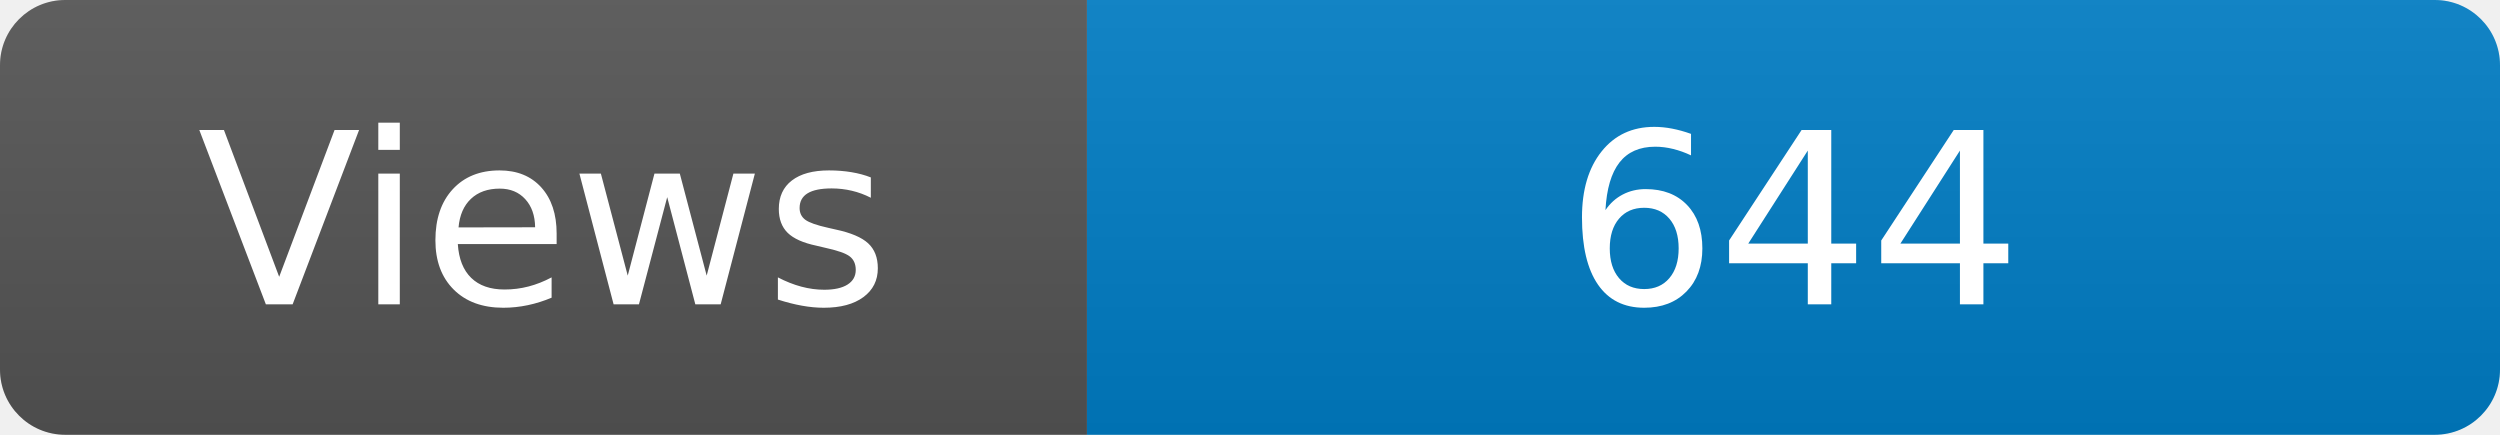
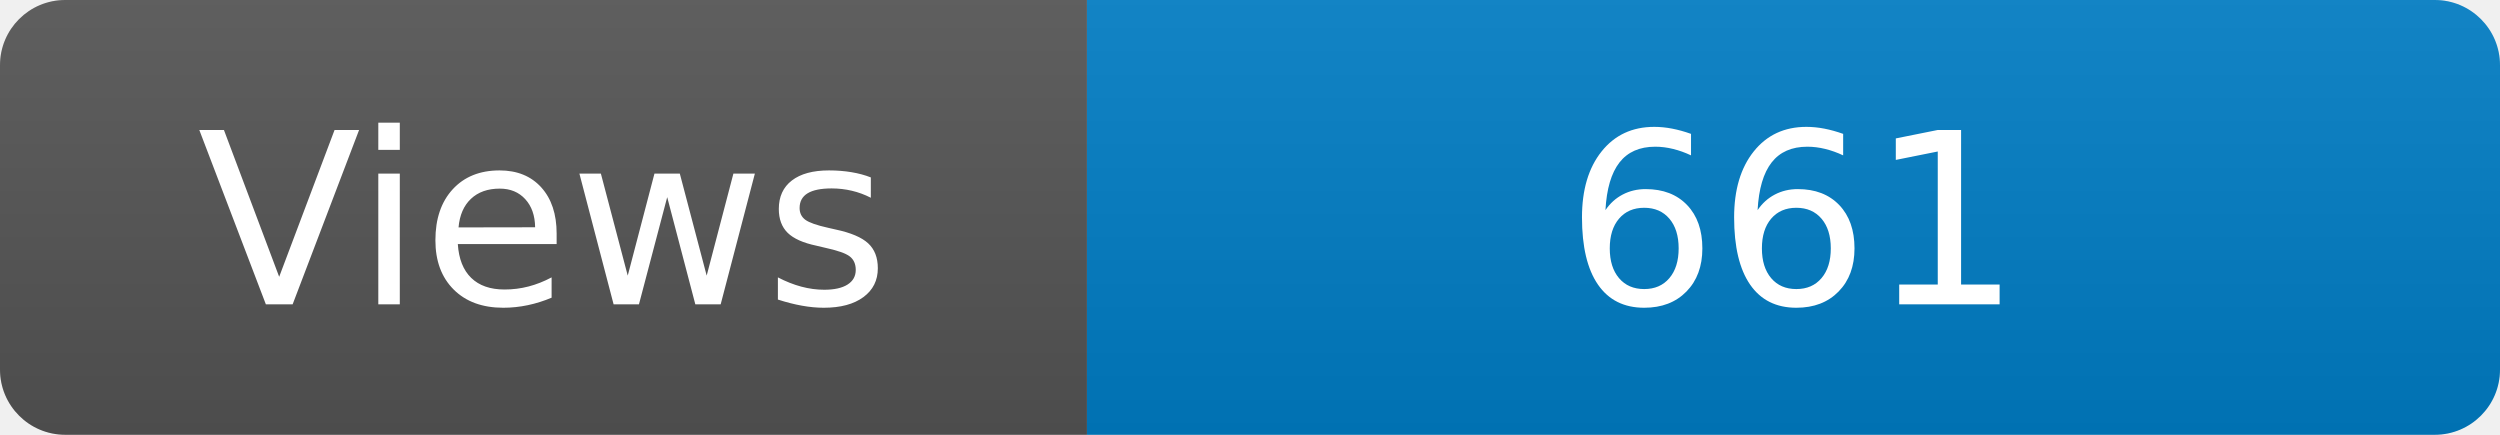
<svg xmlns="http://www.w3.org/2000/svg" width="115" height="20" role="img" aria-label="Maintained?: yes">
  <linearGradient id="s" x2="0" y2="100%">
    <stop offset="0" stop-color="#bbb" stop-opacity=".1" />
    <stop offset="1" stop-opacity=".1" />
  </linearGradient>
  <clipPath id="r">
    <rect width="115" height="20" rx="3" fill="#fff" />
  </clipPath>
  <g clip-path="url(#r)">
    <rect width="50" height="20" fill="#555" />
    <rect x="50" width="160" height="20" fill="#007ec6" />
    <rect width="115" height="20" fill="url(#s)" />
  </g>
  <g fill="#fff" text-anchor="middle" font-family="Verdana,Geneva,DejaVu Sans,sans-serif" font-size="110">
    <text x="250" y="140" transform="scale(.1)" fill="#fff">Views</text>
-     <text x="825" y="140" transform="scale(.1)" fill="#fff">644</text>
+     <text x="825" y="140" transform="scale(.1)" fill="#fff">661</text>
  </g>
</svg>
